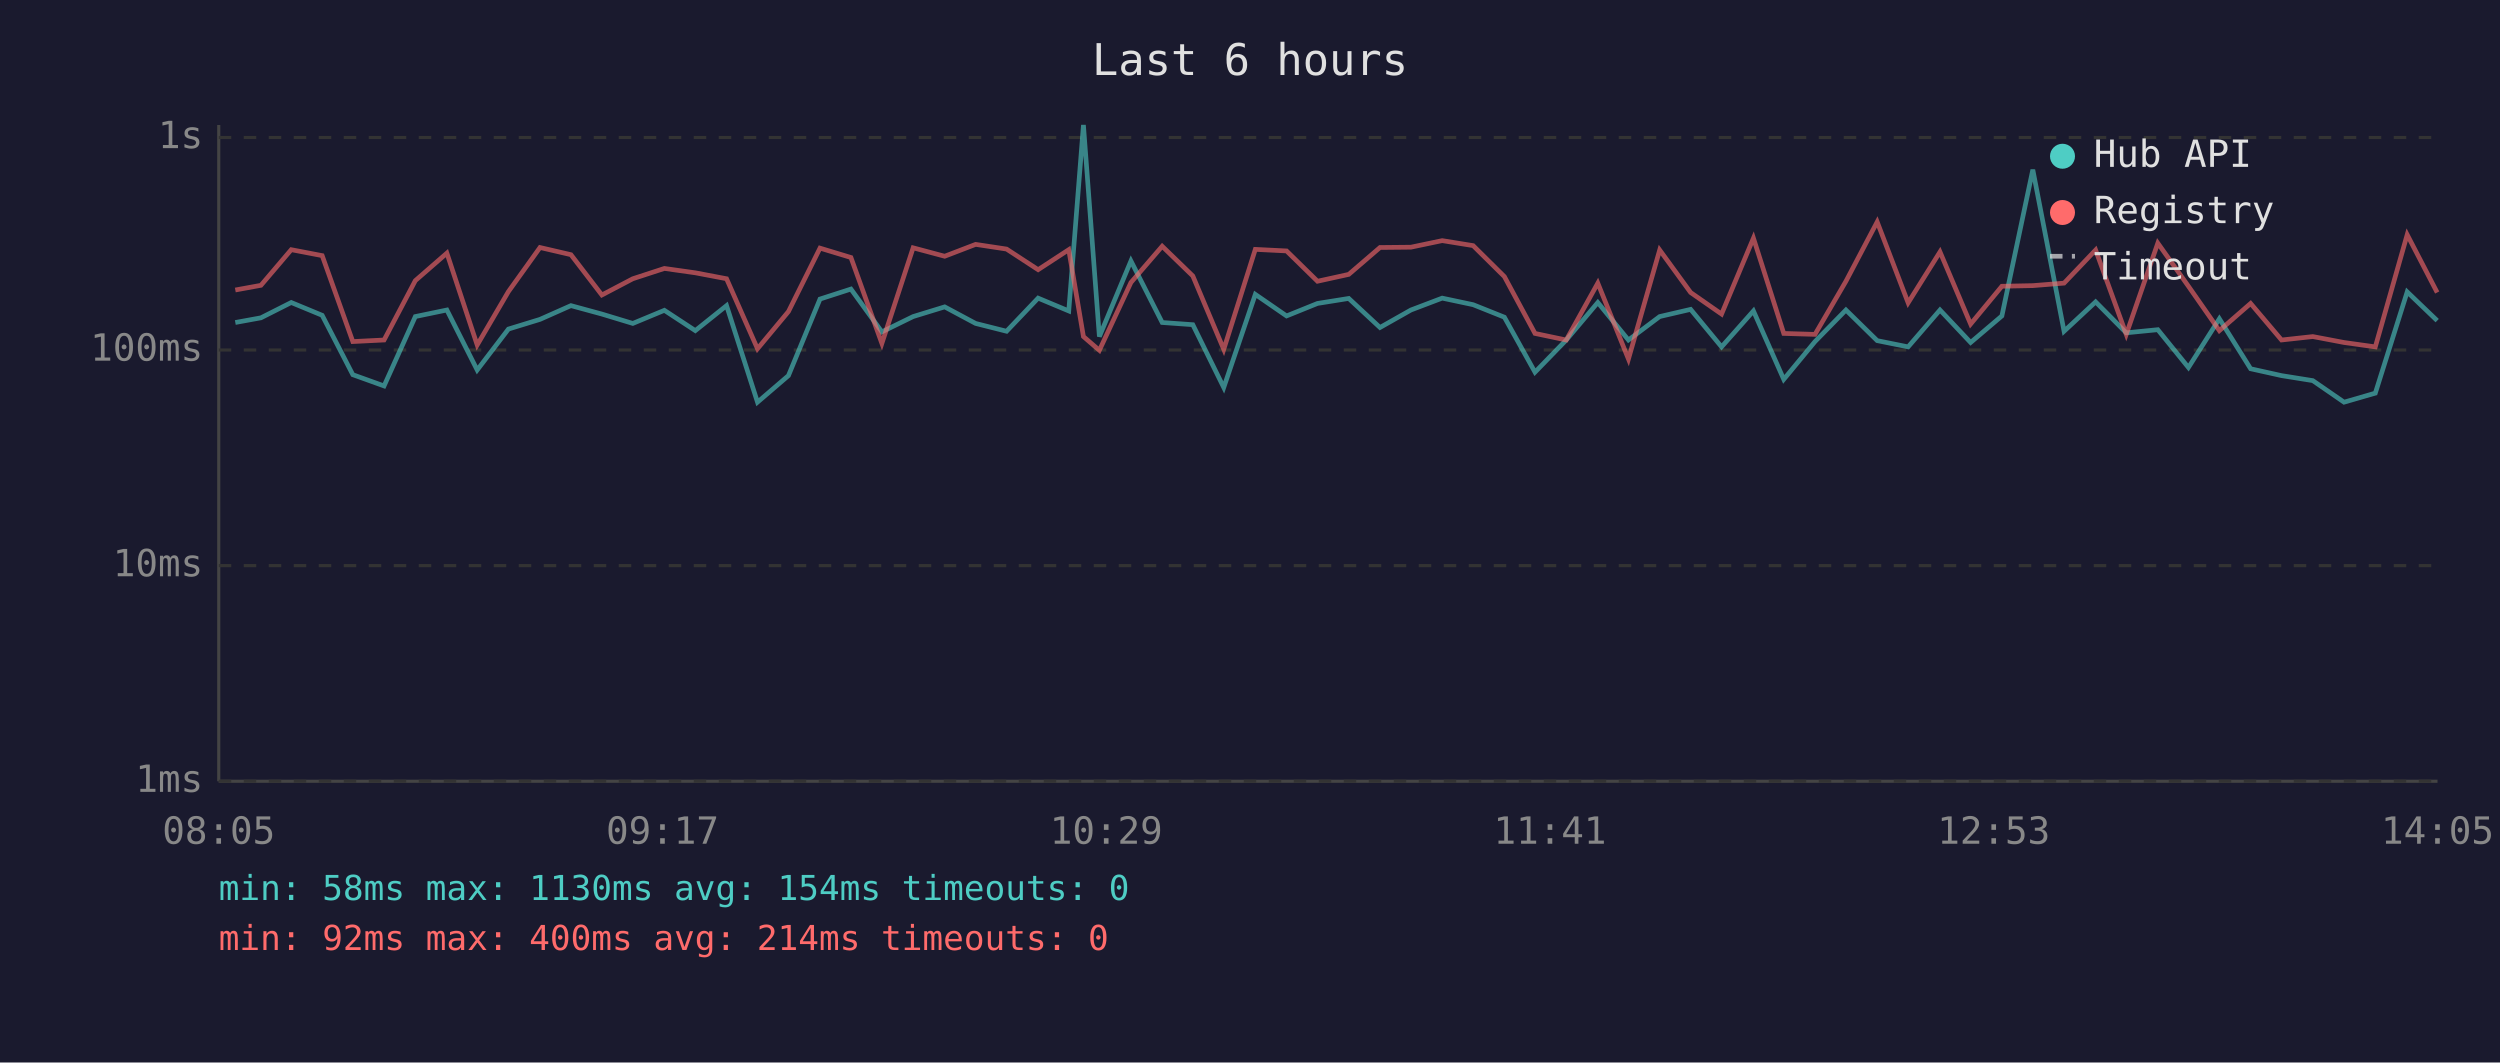
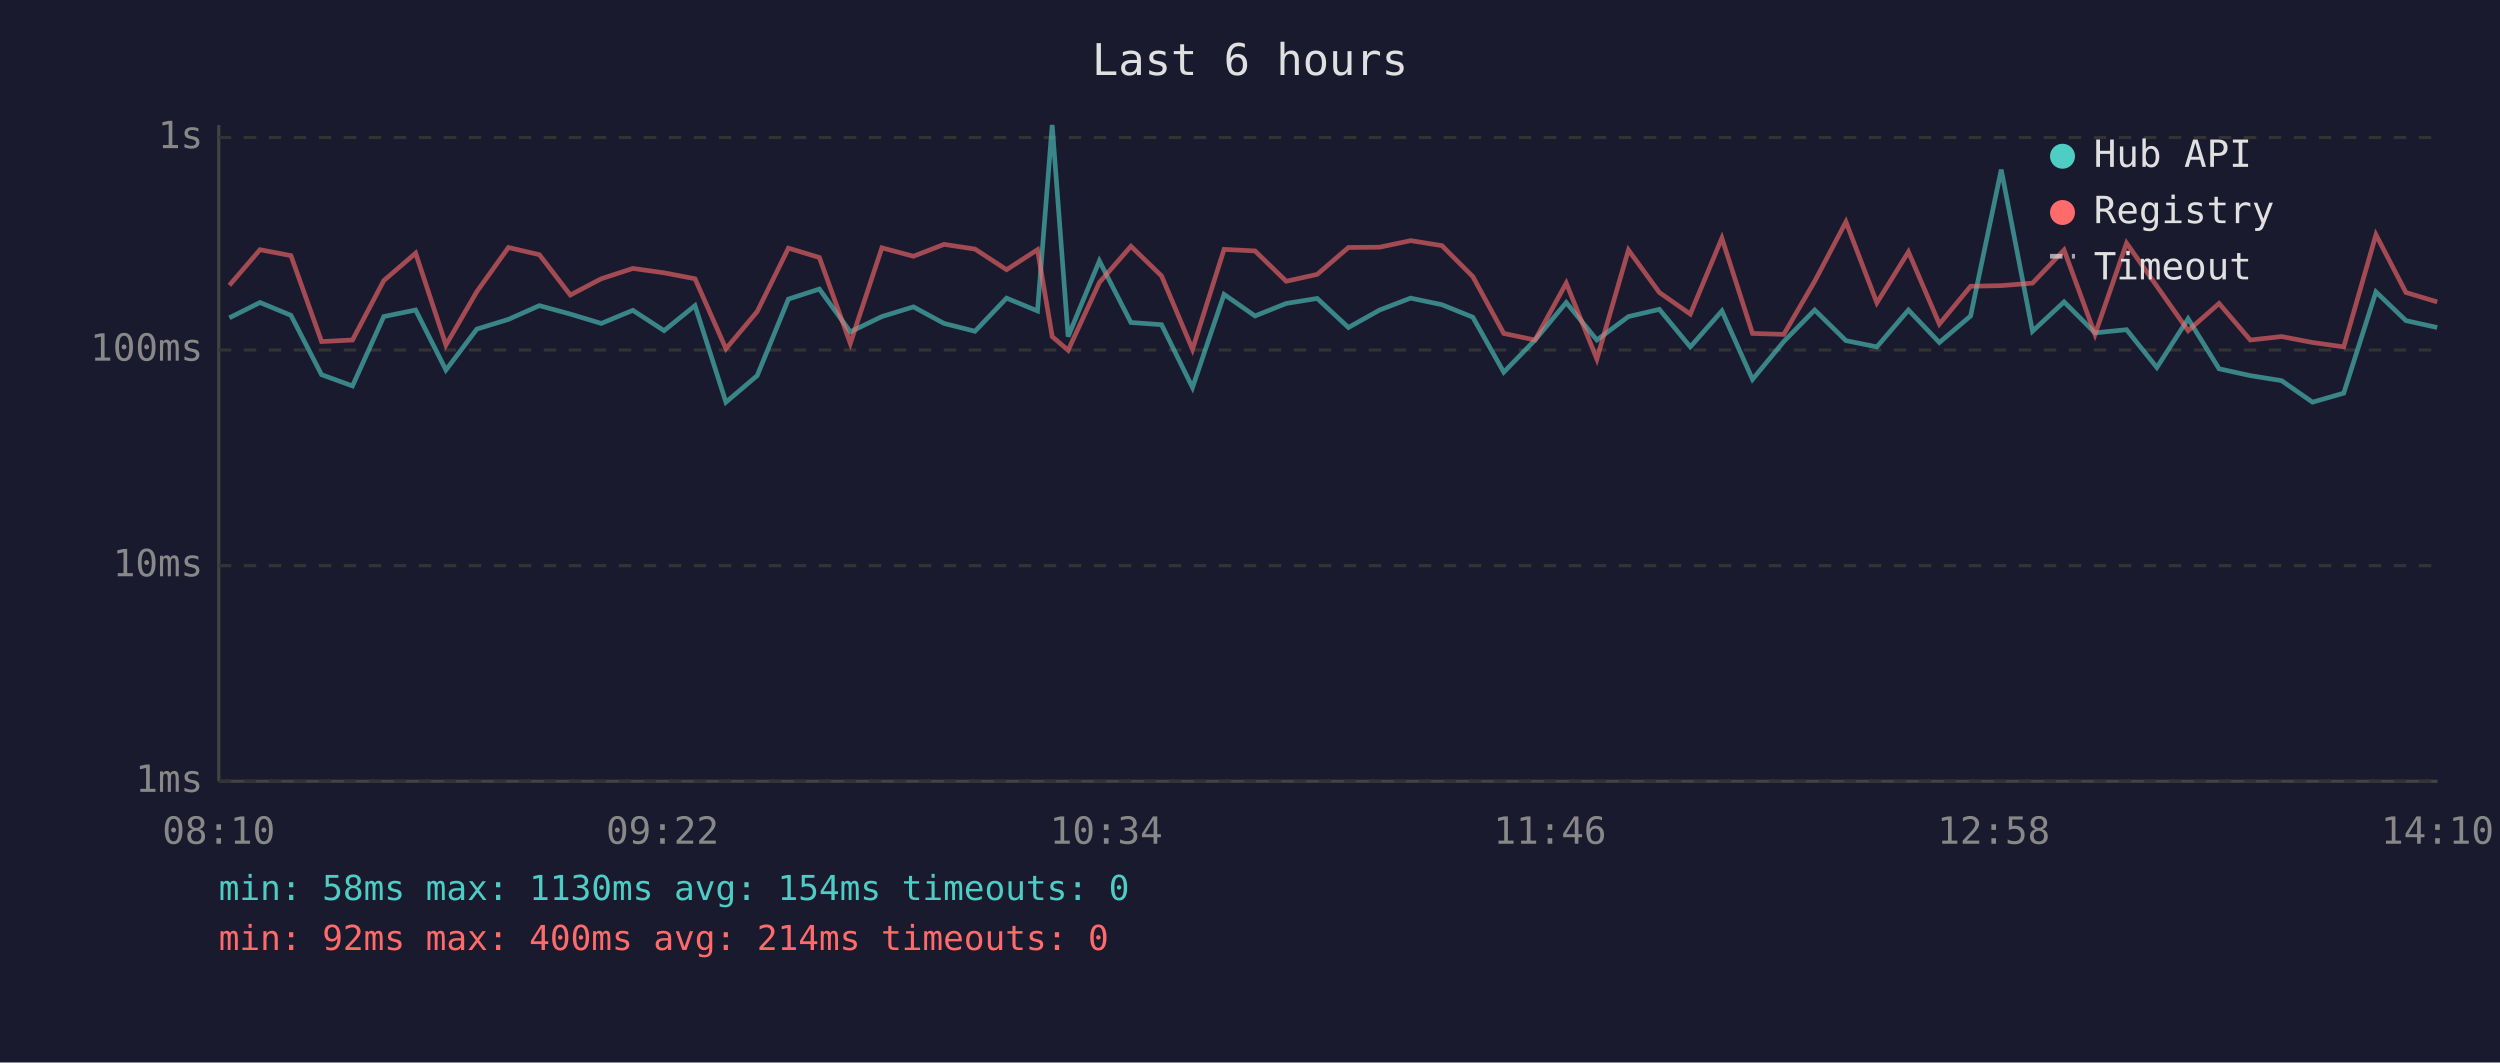
<svg xmlns="http://www.w3.org/2000/svg" viewBox="0 0 800 340" font-family="monospace" font-size="12">
  <rect width="800" height="340" fill="#1a1a2e" />
  <text x="400" y="24" fill="#e0e0e0" font-size="14" text-anchor="middle">Last 6 hours</text>
  <line x1="70" y1="40" x2="70" y2="250" stroke="#444" stroke-width="1" />
  <line x1="70" y1="250" x2="780" y2="250" stroke="#444" stroke-width="1" />
  <line x1="70" y1="250" x2="780" y2="250" stroke="#333" stroke-width="1" stroke-dasharray="4" />
  <text x="65" y="250" fill="#888" text-anchor="end" dominant-baseline="middle">1ms</text>
  <line x1="70" y1="181" x2="780" y2="181" stroke="#333" stroke-width="1" stroke-dasharray="4" />
  <text x="65" y="181" fill="#888" text-anchor="end" dominant-baseline="middle">10ms</text>
  <line x1="70" y1="112" x2="780" y2="112" stroke="#333" stroke-width="1" stroke-dasharray="4" />
  <text x="65" y="112" fill="#888" text-anchor="end" dominant-baseline="middle">100ms</text>
  <line x1="70" y1="44" x2="780" y2="44" stroke="#333" stroke-width="1" stroke-dasharray="4" />
  <text x="65" y="44" fill="#888" text-anchor="end" dominant-baseline="middle">1s</text>
-   <text x="70" y="270" fill="#888" text-anchor="middle">08:05</text>
-   <text x="212" y="270" fill="#888" text-anchor="middle">09:17</text>
-   <text x="354" y="270" fill="#888" text-anchor="middle">10:29</text>
-   <text x="496" y="270" fill="#888" text-anchor="middle">11:41</text>
-   <text x="638" y="270" fill="#888" text-anchor="middle">12:53</text>
-   <text x="780" y="270" fill="#888" text-anchor="middle">14:05</text>
-   <polyline points="75.3,103.2 83.5,101.7 93.2,96.8 103.1,100.9 112.9,119.9 122.9,123.5 132.9,101.3 143.0,99.2 152.7,118.4 162.7,105.3 172.8,102.2 182.7,97.8 192.6,100.5 202.5,103.5 212.6,99.3 222.5,105.8 232.5,97.8 242.4,128.7 252.3,120.2 262.4,95.7 272.3,92.5 282.2,106.2 292.2,101.3 302.3,98.2 312.2,103.5 322.1,106.0 332.2,95.4 342.0,99.5 346.7,40.0 351.8,107.7 361.9,83.5 371.9,103.2 381.7,103.9 391.6,124.0 401.7,94.2 411.7,101.1 421.6,97.1 431.6,95.5 441.6,104.8 451.5,99.2 461.5,95.4 471.4,97.5 481.4,101.5 491.2,119.1 501.2,108.8 511.3,96.8 521.1,108.8 531.1,101.3 541.0,99.0 550.9,111.0 561.1,99.5 570.8,121.4 580.8,109.3 590.7,99.2 600.7,109.0 610.6,111.0 620.8,99.2 630.6,109.6 640.6,101.1 650.5,54.3 660.5,106.0 670.6,96.6 680.4,106.5 690.5,105.5 700.3,117.6 710.2,102.0 720.2,118.0 730.1,120.2 740.1,121.8 750.1,128.7 760.1,125.8 770.3,93.4 779.9,102.6" fill="none" stroke="#4ecdc4" stroke-width="1.5" opacity="0.6" />
-   <polyline points="75.3,92.8 83.5,91.3 93.2,79.9 103.1,81.8 112.9,109.3 122.9,108.8 132.9,89.8 143.0,81.0 152.7,110.4 162.7,93.3 172.8,79.2 182.7,81.5 192.6,94.4 202.5,89.2 212.6,85.9 222.5,87.3 232.5,89.2 242.4,111.6 252.3,99.7 262.4,79.4 272.3,82.4 282.2,109.9 292.2,79.3 302.3,82.0 312.2,78.2 322.1,79.7 332.2,86.3 342.0,79.9 346.7,107.7 351.8,112.1 361.9,90.4 371.9,78.8 381.7,88.3 391.6,111.8 401.7,79.8 411.7,80.3 421.6,90.0 431.6,87.8 441.6,79.2 451.5,79.1 461.5,77.0 471.4,78.6 481.4,88.5 491.2,106.7 501.2,108.8 511.3,90.6 521.1,114.9 531.1,80.0 541.0,93.6 550.9,100.5 561.1,76.2 570.8,106.7 580.8,107.0 590.7,90.0 600.7,71.0 610.6,96.9 620.8,80.6 630.6,103.7 640.6,91.6 650.5,91.4 660.5,90.6 670.6,80.0 680.4,107.0 690.5,77.8 700.3,91.6 710.2,105.8 720.2,97.1 730.1,108.8 740.1,107.7 750.1,109.6 760.1,111.0 770.3,75.1 779.9,93.6" fill="none" stroke="#ff6b6b" stroke-width="1.5" opacity="0.6" />
+   <text x="70" y="270" fill="#888" text-anchor="middle">08:10</text>
+   <text x="212" y="270" fill="#888" text-anchor="middle">09:22</text>
+   <text x="354" y="270" fill="#888" text-anchor="middle">10:34</text>
+   <text x="496" y="270" fill="#888" text-anchor="middle">11:46</text>
+   <text x="638" y="270" fill="#888" text-anchor="middle">12:58</text>
+   <text x="780" y="270" fill="#888" text-anchor="middle">14:10</text>
+   <polyline points="73.4,101.7 83.2,96.8 93.1,100.9 102.9,119.9 112.8,123.5 122.8,101.3 133.0,99.2 142.7,118.4 152.6,105.3 162.7,102.2 172.6,97.8 182.5,100.5 192.4,103.5 202.5,99.3 212.5,105.8 222.4,97.8 232.3,128.7 242.3,120.2 252.3,95.7 262.2,92.5 272.1,106.2 282.2,101.3 292.3,98.2 302.1,103.5 312.0,106.0 322.1,95.4 332.0,99.5 336.7,40.0 341.8,107.7 351.8,83.5 361.9,103.2 371.7,103.9 381.6,124.0 391.7,94.2 401.6,101.1 411.6,97.1 421.5,95.5 431.5,104.8 441.5,99.2 451.4,95.4 461.4,97.5 471.3,101.5 481.2,119.1 491.2,108.8 501.2,96.8 511.0,108.8 521.1,101.3 531.0,99.0 540.9,111.0 551.0,99.5 560.8,121.4 570.8,109.3 580.7,99.2 590.7,109.0 600.6,111.0 610.7,99.2 620.6,109.6 630.6,101.1 640.4,54.3 650.4,106.0 660.5,96.6 670.4,106.5 680.5,105.5 690.2,117.6 700.2,102.0 710.1,118.0 720.1,120.2 730.1,121.8 740.0,128.7 750.0,125.8 760.3,93.4 769.9,102.6 779.9,104.8" fill="none" stroke="#4ecdc4" stroke-width="1.5" opacity="0.6" />
+   <polyline points="73.4,91.3 83.2,79.9 93.1,81.8 102.9,109.3 112.8,108.8 122.8,89.8 133.0,81.0 142.7,110.4 152.6,93.3 162.7,79.2 172.6,81.5 182.5,94.4 192.4,89.2 202.5,85.9 212.5,87.3 222.4,89.2 232.3,111.6 242.3,99.7 252.3,79.4 262.2,82.4 272.1,109.9 282.2,79.3 292.3,82.0 302.1,78.2 312.0,79.7 322.1,86.3 332.0,79.9 336.7,107.7 341.8,112.1 351.8,90.4 361.9,78.8 371.7,88.3 381.6,111.8 391.7,79.8 401.6,80.3 411.6,90.0 421.5,87.8 431.5,79.2 441.5,79.1 451.4,77.0 461.4,78.6 471.3,88.5 481.2,106.7 491.2,108.8 501.2,90.6 511.0,114.9 521.1,80.0 531.0,93.6 540.9,100.5 551.0,76.2 560.8,106.7 570.8,107.0 580.7,90.0 590.7,71.0 600.6,96.9 610.7,80.6 620.6,103.7 630.6,91.6 640.4,91.4 650.4,90.6 660.5,80.0 670.4,107.0 680.5,77.8 690.2,91.6 700.2,105.8 710.1,97.1 720.1,108.8 730.1,107.7 740.0,109.6 750.0,111.0 760.3,75.1 769.9,93.6 779.9,96.6" fill="none" stroke="#ff6b6b" stroke-width="1.5" opacity="0.6" />
  <circle cx="660" cy="50" r="4" fill="#4ecdc4" />
  <text x="670" y="50" fill="#e0e0e0" dominant-baseline="middle">Hub API</text>
  <circle cx="660" cy="68" r="4" fill="#ff6b6b" />
  <text x="670" y="68" fill="#e0e0e0" dominant-baseline="middle">Registry</text>
  <line x1="656" y1="82" x2="664" y2="82" stroke="#e0e0e0" stroke-width="1.5" stroke-dasharray="4,3" opacity="0.7" />
  <text x="670" y="86" fill="#e0e0e0" dominant-baseline="middle">Timeout</text>
  <text x="70" y="288" fill="#4ecdc4" font-size="11">min: 58ms  max: 1130ms  avg: 154ms  timeouts: 0</text>
  <text x="70" y="304" fill="#ff6b6b" font-size="11">min: 92ms  max: 400ms  avg: 214ms  timeouts: 0</text>
</svg>
